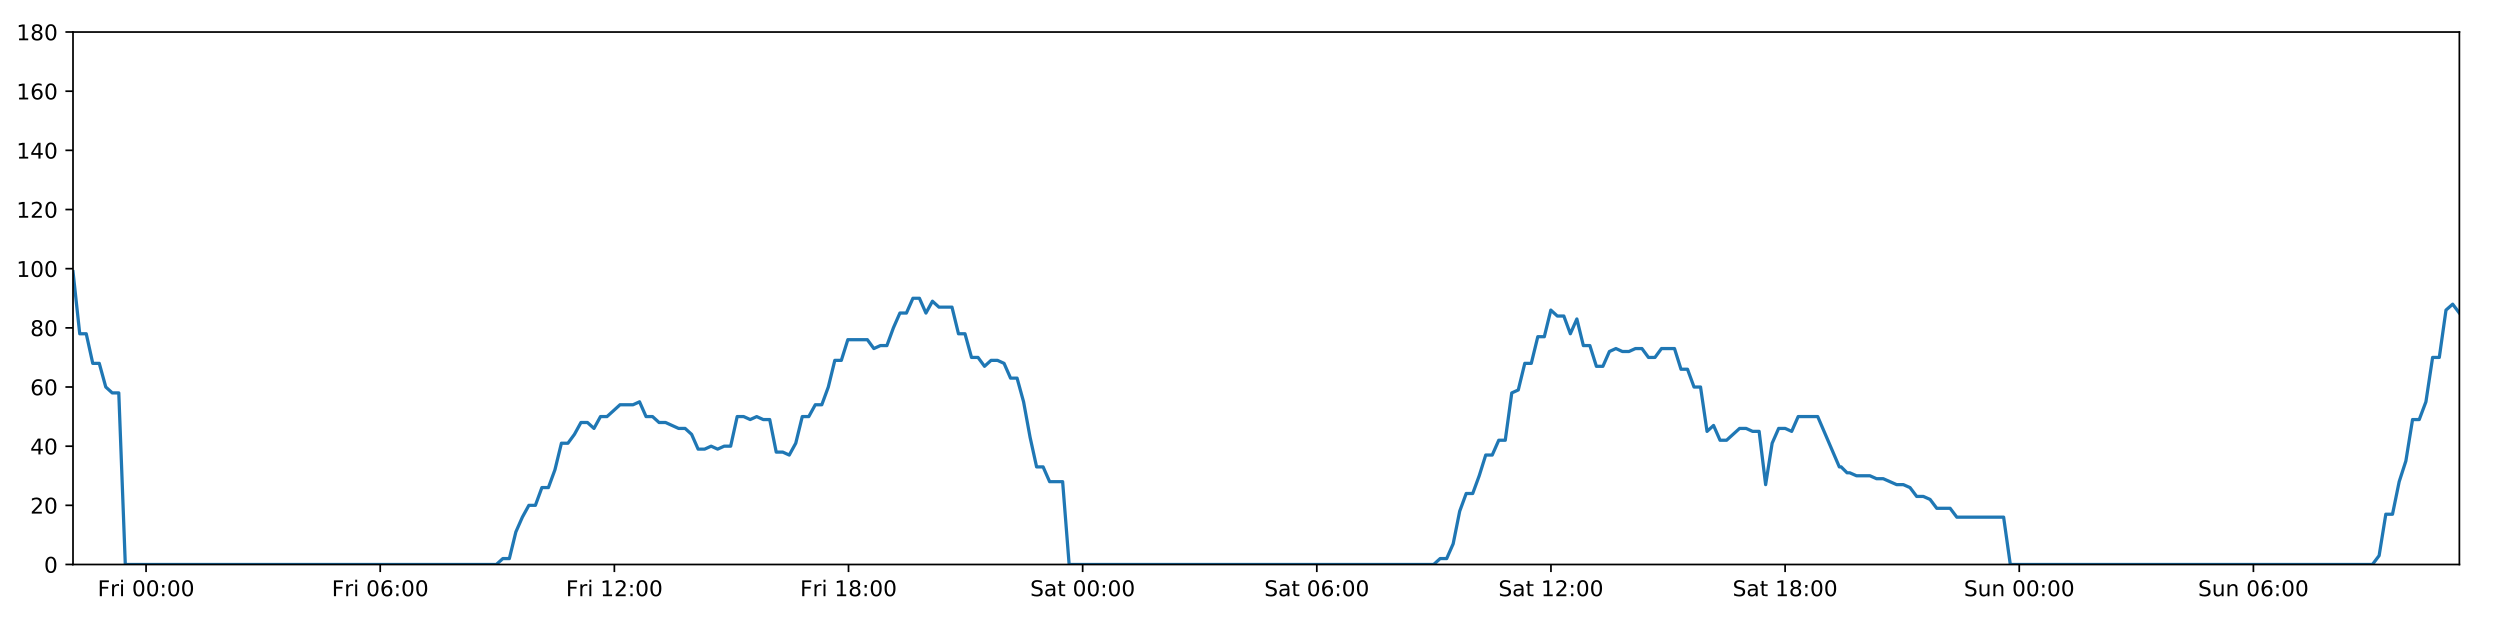
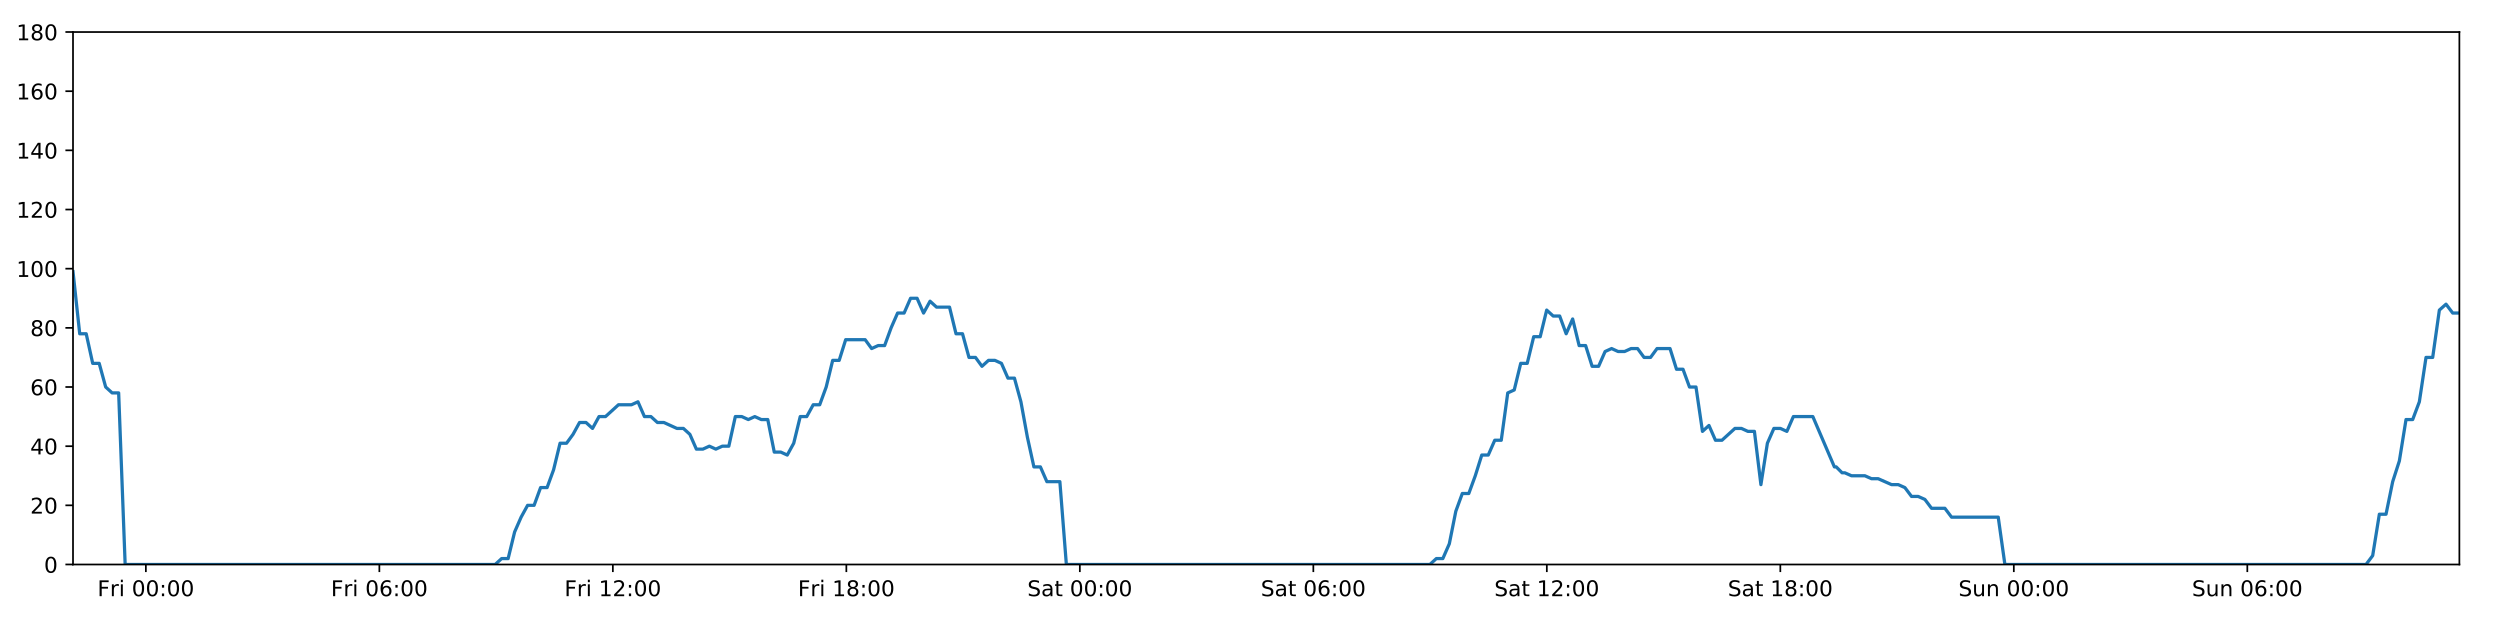
<svg xmlns="http://www.w3.org/2000/svg" xmlns:xlink="http://www.w3.org/1999/xlink" height="288pt" version="1.1" viewBox="0 0 1152 288" width="1152pt">
  <defs>
    <style type="text/css">
*{stroke-linecap:butt;stroke-linejoin:round;}
  </style>
  </defs>
  <g id="figure_1">
    <g id="patch_1">
      <path d="M 0 288  L 1152 288  L 1152 0  L 0 0  z " style="fill:#ffffff;" />
    </g>
    <g id="axes_1">
      <g id="patch_2">
        <path d="M 33.64 260.12  L 1133.28 260.12  L 1133.28 14.76  L 33.64 14.76  z " style="fill:#ffffff;" />
      </g>
      <g id="matplotlib.axis_1">
        <g id="xtick_1">
          <g id="line2d_1">
            <defs>
-               <path d="M 0 0  L 0 3.5  " id="m88e57754c5" style="stroke:#000000;stroke-width:0.8;" />
-             </defs>
-             <g>
-               <use style="stroke:#000000;stroke-width:0.8;" x="67.309" xlink:href="#m88e57754c5" y="260.12" />
+               <path d="M 0 0  L 0 3.5  " id="m615f18eebd" style="stroke:#000000;stroke-width:0.8;" />
+             </defs>
+             <g>
+               <use style="stroke:#000000;stroke-width:0.8;" x="67.214" xlink:href="#m615f18eebd" y="260.12" />
            </g>
          </g>
          <g id="text_1">
            <defs>
              <path d="M 9.812 72.906  L 51.703 72.906  L 51.703 64.594  L 19.672 64.594  L 19.672 43.109  L 48.578 43.109  L 48.578 34.812  L 19.672 34.812  L 19.672 0  L 9.812 0  z " id="DejaVuSans-70" />
              <path d="M 41.109 46.297  Q 39.594 47.172 37.812 47.578  Q 36.031 48 33.891 48  Q 26.266 48 22.188 43.047  Q 18.109 38.094 18.109 28.812  L 18.109 0  L 9.078 0  L 9.078 54.688  L 18.109 54.688  L 18.109 46.188  Q 20.953 51.172 25.484 53.578  Q 30.031 56 36.531 56  Q 37.453 56 38.578 55.875  Q 39.703 55.766 41.062 55.516  z " id="DejaVuSans-114" />
              <path d="M 9.422 54.688  L 18.406 54.688  L 18.406 0  L 9.422 0  z M 9.422 75.984  L 18.406 75.984  L 18.406 64.594  L 9.422 64.594  z " id="DejaVuSans-105" />
              <path id="DejaVuSans-32" />
              <path d="M 31.781 66.406  Q 24.172 66.406 20.328 58.906  Q 16.5 51.422 16.5 36.375  Q 16.5 21.391 20.328 13.891  Q 24.172 6.391 31.781 6.391  Q 39.453 6.391 43.281 13.891  Q 47.125 21.391 47.125 36.375  Q 47.125 51.422 43.281 58.906  Q 39.453 66.406 31.781 66.406  z M 31.781 74.219  Q 44.047 74.219 50.516 64.516  Q 56.984 54.828 56.984 36.375  Q 56.984 17.969 50.516 8.266  Q 44.047 -1.422 31.781 -1.422  Q 19.531 -1.422 13.062 8.266  Q 6.594 17.969 6.594 36.375  Q 6.594 54.828 13.062 64.516  Q 19.531 74.219 31.781 74.219  z " id="DejaVuSans-48" />
              <path d="M 11.719 12.406  L 22.016 12.406  L 22.016 0  L 11.719 0  z M 11.719 51.703  L 22.016 51.703  L 22.016 39.312  L 11.719 39.312  z " id="DejaVuSans-58" />
            </defs>
-             <g transform="translate(44.99525 274.7184)scale(0.1 -0.1)">
+             <g transform="translate(44.90119 274.7184)scale(0.1 -0.1)">
              <use xlink:href="#DejaVuSans-70" />
              <use x="57.41" xlink:href="#DejaVuSans-114" />
              <use x="98.523" xlink:href="#DejaVuSans-105" />
              <use x="126.307" xlink:href="#DejaVuSans-32" />
              <use x="158.094" xlink:href="#DejaVuSans-48" />
              <use x="221.717" xlink:href="#DejaVuSans-48" />
              <use x="285.34" xlink:href="#DejaVuSans-58" />
              <use x="319.031" xlink:href="#DejaVuSans-48" />
              <use x="382.654" xlink:href="#DejaVuSans-48" />
            </g>
          </g>
        </g>
        <g id="xtick_2">
          <g id="line2d_2">
            <g>
-               <use style="stroke:#000000;stroke-width:0.8;" x="175.204" xlink:href="#m88e57754c5" y="260.12" />
+               <use style="stroke:#000000;stroke-width:0.8;" x="174.809" xlink:href="#m615f18eebd" y="260.12" />
            </g>
          </g>
          <g id="text_2">
            <defs>
              <path d="M 33.016 40.375  Q 26.375 40.375 22.484 35.828  Q 18.609 31.297 18.609 23.391  Q 18.609 15.531 22.484 10.953  Q 26.375 6.391 33.016 6.391  Q 39.656 6.391 43.531 10.953  Q 47.406 15.531 47.406 23.391  Q 47.406 31.297 43.531 35.828  Q 39.656 40.375 33.016 40.375  z M 52.594 71.297  L 52.594 62.312  Q 48.875 64.062 45.094 64.984  Q 41.312 65.922 37.594 65.922  Q 27.828 65.922 22.672 59.328  Q 17.531 52.734 16.797 39.406  Q 19.672 43.656 24.016 45.922  Q 28.375 48.188 33.594 48.188  Q 44.578 48.188 50.953 41.516  Q 57.328 34.859 57.328 23.391  Q 57.328 12.156 50.688 5.359  Q 44.047 -1.422 33.016 -1.422  Q 20.359 -1.422 13.672 8.266  Q 6.984 17.969 6.984 36.375  Q 6.984 53.656 15.188 63.938  Q 23.391 74.219 37.203 74.219  Q 40.922 74.219 44.703 73.484  Q 48.484 72.75 52.594 71.297  z " id="DejaVuSans-54" />
            </defs>
-             <g transform="translate(152.8907 274.7184)scale(0.1 -0.1)">
+             <g transform="translate(152.4952 274.7184)scale(0.1 -0.1)">
              <use xlink:href="#DejaVuSans-70" />
              <use x="57.41" xlink:href="#DejaVuSans-114" />
              <use x="98.523" xlink:href="#DejaVuSans-105" />
              <use x="126.307" xlink:href="#DejaVuSans-32" />
              <use x="158.094" xlink:href="#DejaVuSans-48" />
              <use x="221.717" xlink:href="#DejaVuSans-54" />
              <use x="285.34" xlink:href="#DejaVuSans-58" />
              <use x="319.031" xlink:href="#DejaVuSans-48" />
              <use x="382.654" xlink:href="#DejaVuSans-48" />
            </g>
          </g>
        </g>
        <g id="xtick_3">
          <g id="line2d_3">
            <g>
-               <use style="stroke:#000000;stroke-width:0.8;" x="283.099" xlink:href="#m88e57754c5" y="260.12" />
+               <use style="stroke:#000000;stroke-width:0.8;" x="282.403" xlink:href="#m615f18eebd" y="260.12" />
            </g>
          </g>
          <g id="text_3">
            <defs>
              <path d="M 12.406 8.297  L 28.516 8.297  L 28.516 63.922  L 10.984 60.406  L 10.984 69.391  L 28.422 72.906  L 38.281 72.906  L 38.281 8.297  L 54.391 8.297  L 54.391 0  L 12.406 0  z " id="DejaVuSans-49" />
              <path d="M 19.188 8.297  L 53.609 8.297  L 53.609 0  L 7.328 0  L 7.328 8.297  Q 12.938 14.109 22.625 23.891  Q 32.328 33.688 34.812 36.531  Q 39.547 41.844 41.422 45.531  Q 43.312 49.219 43.312 52.781  Q 43.312 58.594 39.234 62.25  Q 35.156 65.922 28.609 65.922  Q 23.969 65.922 18.812 64.312  Q 13.672 62.703 7.812 59.422  L 7.812 69.391  Q 13.766 71.781 18.938 73  Q 24.125 74.219 28.422 74.219  Q 39.75 74.219 46.484 68.547  Q 53.219 62.891 53.219 53.422  Q 53.219 48.922 51.531 44.891  Q 49.859 40.875 45.406 35.406  Q 44.188 33.984 37.641 27.219  Q 31.109 20.453 19.188 8.297  z " id="DejaVuSans-50" />
            </defs>
-             <g transform="translate(260.7862 274.7184)scale(0.1 -0.1)">
+             <g transform="translate(260.0893 274.7184)scale(0.1 -0.1)">
              <use xlink:href="#DejaVuSans-70" />
              <use x="57.41" xlink:href="#DejaVuSans-114" />
              <use x="98.523" xlink:href="#DejaVuSans-105" />
              <use x="126.307" xlink:href="#DejaVuSans-32" />
              <use x="158.094" xlink:href="#DejaVuSans-49" />
              <use x="221.717" xlink:href="#DejaVuSans-50" />
              <use x="285.34" xlink:href="#DejaVuSans-58" />
              <use x="319.031" xlink:href="#DejaVuSans-48" />
              <use x="382.654" xlink:href="#DejaVuSans-48" />
            </g>
          </g>
        </g>
        <g id="xtick_4">
          <g id="line2d_4">
            <g>
-               <use style="stroke:#000000;stroke-width:0.8;" x="390.995" xlink:href="#m88e57754c5" y="260.12" />
+               <use style="stroke:#000000;stroke-width:0.8;" x="389.997" xlink:href="#m615f18eebd" y="260.12" />
            </g>
          </g>
          <g id="text_4">
            <defs>
              <path d="M 31.781 34.625  Q 24.75 34.625 20.719 30.859  Q 16.703 27.094 16.703 20.516  Q 16.703 13.922 20.719 10.156  Q 24.75 6.391 31.781 6.391  Q 38.812 6.391 42.859 10.172  Q 46.922 13.969 46.922 20.516  Q 46.922 27.094 42.891 30.859  Q 38.875 34.625 31.781 34.625  z M 21.922 38.812  Q 15.578 40.375 12.031 44.719  Q 8.5 49.078 8.5 55.328  Q 8.5 64.062 14.719 69.141  Q 20.953 74.219 31.781 74.219  Q 42.672 74.219 48.875 69.141  Q 55.078 64.062 55.078 55.328  Q 55.078 49.078 51.531 44.719  Q 48 40.375 41.703 38.812  Q 48.828 37.156 52.797 32.312  Q 56.781 27.484 56.781 20.516  Q 56.781 9.906 50.312 4.234  Q 43.844 -1.422 31.781 -1.422  Q 19.734 -1.422 13.25 4.234  Q 6.781 9.906 6.781 20.516  Q 6.781 27.484 10.781 32.312  Q 14.797 37.156 21.922 38.812  z M 18.312 54.391  Q 18.312 48.734 21.844 45.562  Q 25.391 42.391 31.781 42.391  Q 38.141 42.391 41.719 45.562  Q 45.312 48.734 45.312 54.391  Q 45.312 60.062 41.719 63.234  Q 38.141 66.406 31.781 66.406  Q 25.391 66.406 21.844 63.234  Q 18.312 60.062 18.312 54.391  z " id="DejaVuSans-56" />
            </defs>
-             <g transform="translate(368.6816 274.7184)scale(0.1 -0.1)">
+             <g transform="translate(367.6833 274.7184)scale(0.1 -0.1)">
              <use xlink:href="#DejaVuSans-70" />
              <use x="57.41" xlink:href="#DejaVuSans-114" />
              <use x="98.523" xlink:href="#DejaVuSans-105" />
              <use x="126.307" xlink:href="#DejaVuSans-32" />
              <use x="158.094" xlink:href="#DejaVuSans-49" />
              <use x="221.717" xlink:href="#DejaVuSans-56" />
              <use x="285.34" xlink:href="#DejaVuSans-58" />
              <use x="319.031" xlink:href="#DejaVuSans-48" />
              <use x="382.654" xlink:href="#DejaVuSans-48" />
            </g>
          </g>
        </g>
        <g id="xtick_5">
          <g id="line2d_5">
            <g>
-               <use style="stroke:#000000;stroke-width:0.8;" x="498.89" xlink:href="#m88e57754c5" y="260.12" />
+               <use style="stroke:#000000;stroke-width:0.8;" x="497.591" xlink:href="#m615f18eebd" y="260.12" />
            </g>
          </g>
          <g id="text_5">
            <defs>
              <path d="M 53.516 70.516  L 53.516 60.891  Q 47.906 63.578 42.922 64.891  Q 37.938 66.219 33.297 66.219  Q 25.25 66.219 20.875 63.094  Q 16.5 59.969 16.5 54.203  Q 16.5 49.359 19.406 46.891  Q 22.312 44.438 30.422 42.922  L 36.375 41.703  Q 47.406 39.594 52.656 34.297  Q 57.906 29 57.906 20.125  Q 57.906 9.516 50.797 4.047  Q 43.703 -1.422 29.984 -1.422  Q 24.812 -1.422 18.969 -0.25  Q 13.141 0.922 6.891 3.219  L 6.891 13.375  Q 12.891 10.016 18.656 8.297  Q 24.422 6.594 29.984 6.594  Q 38.422 6.594 43.016 9.906  Q 47.609 13.234 47.609 19.391  Q 47.609 24.75 44.312 27.781  Q 41.016 30.812 33.5 32.328  L 27.484 33.5  Q 16.453 35.688 11.516 40.375  Q 6.594 45.062 6.594 53.422  Q 6.594 63.094 13.406 68.656  Q 20.219 74.219 32.172 74.219  Q 37.312 74.219 42.625 73.281  Q 47.953 72.359 53.516 70.516  z " id="DejaVuSans-83" />
              <path d="M 34.281 27.484  Q 23.391 27.484 19.188 25  Q 14.984 22.516 14.984 16.5  Q 14.984 11.719 18.141 8.906  Q 21.297 6.109 26.703 6.109  Q 34.188 6.109 38.703 11.406  Q 43.219 16.703 43.219 25.484  L 43.219 27.484  z M 52.203 31.203  L 52.203 0  L 43.219 0  L 43.219 8.297  Q 40.141 3.328 35.547 0.953  Q 30.953 -1.422 24.312 -1.422  Q 15.922 -1.422 10.953 3.297  Q 6 8.016 6 15.922  Q 6 25.141 12.172 29.828  Q 18.359 34.516 30.609 34.516  L 43.219 34.516  L 43.219 35.406  Q 43.219 41.609 39.141 45  Q 35.062 48.391 27.688 48.391  Q 23 48.391 18.547 47.266  Q 14.109 46.141 10.016 43.891  L 10.016 52.203  Q 14.938 54.109 19.578 55.047  Q 24.219 56 28.609 56  Q 40.484 56 46.344 49.844  Q 52.203 43.703 52.203 31.203  z " id="DejaVuSans-97" />
              <path d="M 18.312 70.219  L 18.312 54.688  L 36.812 54.688  L 36.812 47.703  L 18.312 47.703  L 18.312 18.016  Q 18.312 11.328 20.141 9.422  Q 21.969 7.516 27.594 7.516  L 36.812 7.516  L 36.812 0  L 27.594 0  Q 17.188 0 13.234 3.875  Q 9.281 7.766 9.281 18.016  L 9.281 47.703  L 2.688 47.703  L 2.688 54.688  L 9.281 54.688  L 9.281 70.219  z " id="DejaVuSans-116" />
            </defs>
-             <g transform="translate(474.6935 274.7184)scale(0.1 -0.1)">
+             <g transform="translate(473.3937 274.7184)scale(0.1 -0.1)">
              <use xlink:href="#DejaVuSans-83" />
              <use x="63.477" xlink:href="#DejaVuSans-97" />
              <use x="124.756" xlink:href="#DejaVuSans-116" />
              <use x="163.965" xlink:href="#DejaVuSans-32" />
              <use x="195.752" xlink:href="#DejaVuSans-48" />
              <use x="259.375" xlink:href="#DejaVuSans-48" />
              <use x="322.998" xlink:href="#DejaVuSans-58" />
              <use x="356.689" xlink:href="#DejaVuSans-48" />
              <use x="420.312" xlink:href="#DejaVuSans-48" />
            </g>
          </g>
        </g>
        <g id="xtick_6">
          <g id="line2d_6">
            <g>
-               <use style="stroke:#000000;stroke-width:0.8;" x="606.786" xlink:href="#m88e57754c5" y="260.12" />
+               <use style="stroke:#000000;stroke-width:0.8;" x="605.185" xlink:href="#m615f18eebd" y="260.12" />
            </g>
          </g>
          <g id="text_6">
-             <g transform="translate(582.589 274.7184)scale(0.1 -0.1)">
+             <g transform="translate(580.9878 274.7184)scale(0.1 -0.1)">
              <use xlink:href="#DejaVuSans-83" />
              <use x="63.477" xlink:href="#DejaVuSans-97" />
              <use x="124.756" xlink:href="#DejaVuSans-116" />
              <use x="163.965" xlink:href="#DejaVuSans-32" />
              <use x="195.752" xlink:href="#DejaVuSans-48" />
              <use x="259.375" xlink:href="#DejaVuSans-54" />
              <use x="322.998" xlink:href="#DejaVuSans-58" />
              <use x="356.689" xlink:href="#DejaVuSans-48" />
              <use x="420.312" xlink:href="#DejaVuSans-48" />
            </g>
          </g>
        </g>
        <g id="xtick_7">
          <g id="line2d_7">
            <g>
-               <use style="stroke:#000000;stroke-width:0.8;" x="714.681" xlink:href="#m88e57754c5" y="260.12" />
+               <use style="stroke:#000000;stroke-width:0.8;" x="712.779" xlink:href="#m615f18eebd" y="260.12" />
            </g>
          </g>
          <g id="text_7">
-             <g transform="translate(690.4844 274.7184)scale(0.1 -0.1)">
+             <g transform="translate(688.5818 274.7184)scale(0.1 -0.1)">
              <use xlink:href="#DejaVuSans-83" />
              <use x="63.477" xlink:href="#DejaVuSans-97" />
              <use x="124.756" xlink:href="#DejaVuSans-116" />
              <use x="163.965" xlink:href="#DejaVuSans-32" />
              <use x="195.752" xlink:href="#DejaVuSans-49" />
              <use x="259.375" xlink:href="#DejaVuSans-50" />
              <use x="322.998" xlink:href="#DejaVuSans-58" />
              <use x="356.689" xlink:href="#DejaVuSans-48" />
              <use x="420.312" xlink:href="#DejaVuSans-48" />
            </g>
          </g>
        </g>
        <g id="xtick_8">
          <g id="line2d_8">
            <g>
-               <use style="stroke:#000000;stroke-width:0.8;" x="822.577" xlink:href="#m88e57754c5" y="260.12" />
+               <use style="stroke:#000000;stroke-width:0.8;" x="820.373" xlink:href="#m615f18eebd" y="260.12" />
            </g>
          </g>
          <g id="text_8">
-             <g transform="translate(798.3799 274.7184)scale(0.1 -0.1)">
+             <g transform="translate(796.1759 274.7184)scale(0.1 -0.1)">
              <use xlink:href="#DejaVuSans-83" />
              <use x="63.477" xlink:href="#DejaVuSans-97" />
              <use x="124.756" xlink:href="#DejaVuSans-116" />
              <use x="163.965" xlink:href="#DejaVuSans-32" />
              <use x="195.752" xlink:href="#DejaVuSans-49" />
              <use x="259.375" xlink:href="#DejaVuSans-56" />
              <use x="322.998" xlink:href="#DejaVuSans-58" />
              <use x="356.689" xlink:href="#DejaVuSans-48" />
              <use x="420.312" xlink:href="#DejaVuSans-48" />
            </g>
          </g>
        </g>
        <g id="xtick_9">
          <g id="line2d_9">
            <g>
-               <use style="stroke:#000000;stroke-width:0.8;" x="930.472" xlink:href="#m88e57754c5" y="260.12" />
+               <use style="stroke:#000000;stroke-width:0.8;" x="927.967" xlink:href="#m615f18eebd" y="260.12" />
            </g>
          </g>
          <g id="text_9">
            <defs>
              <path d="M 8.5 21.578  L 8.5 54.688  L 17.484 54.688  L 17.484 21.922  Q 17.484 14.156 20.5 10.266  Q 23.531 6.391 29.594 6.391  Q 36.859 6.391 41.078 11.031  Q 45.312 15.672 45.312 23.688  L 45.312 54.688  L 54.297 54.688  L 54.297 0  L 45.312 0  L 45.312 8.406  Q 42.047 3.422 37.719 1  Q 33.406 -1.422 27.688 -1.422  Q 18.266 -1.422 13.375 4.438  Q 8.5 10.297 8.5 21.578  z M 31.109 56  z " id="DejaVuSans-117" />
              <path d="M 54.891 33.016  L 54.891 0  L 45.906 0  L 45.906 32.719  Q 45.906 40.484 42.875 44.328  Q 39.844 48.188 33.797 48.188  Q 26.516 48.188 22.312 43.547  Q 18.109 38.922 18.109 30.906  L 18.109 0  L 9.078 0  L 9.078 54.688  L 18.109 54.688  L 18.109 46.188  Q 21.344 51.125 25.703 53.562  Q 30.078 56 35.797 56  Q 45.219 56 50.047 50.172  Q 54.891 44.344 54.891 33.016  z " id="DejaVuSans-110" />
            </defs>
-             <g transform="translate(904.9621 274.7184)scale(0.1 -0.1)">
+             <g transform="translate(902.4566 274.7184)scale(0.1 -0.1)">
              <use xlink:href="#DejaVuSans-83" />
              <use x="63.477" xlink:href="#DejaVuSans-117" />
              <use x="126.855" xlink:href="#DejaVuSans-110" />
              <use x="190.234" xlink:href="#DejaVuSans-32" />
              <use x="222.021" xlink:href="#DejaVuSans-48" />
              <use x="285.645" xlink:href="#DejaVuSans-48" />
              <use x="349.268" xlink:href="#DejaVuSans-58" />
              <use x="382.959" xlink:href="#DejaVuSans-48" />
              <use x="446.582" xlink:href="#DejaVuSans-48" />
            </g>
          </g>
        </g>
        <g id="xtick_10">
          <g id="line2d_10">
            <g>
-               <use style="stroke:#000000;stroke-width:0.8;" x="1038.368" xlink:href="#m88e57754c5" y="260.12" />
+               <use style="stroke:#000000;stroke-width:0.8;" x="1035.561" xlink:href="#m615f18eebd" y="260.12" />
            </g>
          </g>
          <g id="text_10">
-             <g transform="translate(1012.858 274.7184)scale(0.1 -0.1)">
+             <g transform="translate(1010.051 274.7184)scale(0.1 -0.1)">
              <use xlink:href="#DejaVuSans-83" />
              <use x="63.477" xlink:href="#DejaVuSans-117" />
              <use x="126.855" xlink:href="#DejaVuSans-110" />
              <use x="190.234" xlink:href="#DejaVuSans-32" />
              <use x="222.021" xlink:href="#DejaVuSans-48" />
              <use x="285.645" xlink:href="#DejaVuSans-54" />
              <use x="349.268" xlink:href="#DejaVuSans-58" />
              <use x="382.959" xlink:href="#DejaVuSans-48" />
              <use x="446.582" xlink:href="#DejaVuSans-48" />
            </g>
          </g>
        </g>
      </g>
      <g id="matplotlib.axis_2">
        <g id="ytick_1">
          <g id="line2d_11">
            <defs>
-               <path d="M 0 0  L -3.5 0  " id="mc6a4618eff" style="stroke:#000000;stroke-width:0.8;" />
-             </defs>
-             <g>
-               <use style="stroke:#000000;stroke-width:0.8;" x="33.64" xlink:href="#mc6a4618eff" y="260.12" />
+               <path d="M 0 0  L -3.5 0  " id="m251c679b65" style="stroke:#000000;stroke-width:0.8;" />
+             </defs>
+             <g>
+               <use style="stroke:#000000;stroke-width:0.8;" x="33.64" xlink:href="#m251c679b65" y="260.12" />
            </g>
          </g>
          <g id="text_11">
            <g transform="translate(20.2775 263.9192)scale(0.1 -0.1)">
              <use xlink:href="#DejaVuSans-48" />
            </g>
          </g>
        </g>
        <g id="ytick_2">
          <g id="line2d_12">
            <g>
-               <use style="stroke:#000000;stroke-width:0.8;" x="33.64" xlink:href="#mc6a4618eff" y="232.858" />
+               <use style="stroke:#000000;stroke-width:0.8;" x="33.64" xlink:href="#m251c679b65" y="232.858" />
            </g>
          </g>
          <g id="text_12">
            <g transform="translate(13.915 236.657)scale(0.1 -0.1)">
              <use xlink:href="#DejaVuSans-50" />
              <use x="63.623" xlink:href="#DejaVuSans-48" />
            </g>
          </g>
        </g>
        <g id="ytick_3">
          <g id="line2d_13">
            <g>
-               <use style="stroke:#000000;stroke-width:0.8;" x="33.64" xlink:href="#mc6a4618eff" y="205.596" />
+               <use style="stroke:#000000;stroke-width:0.8;" x="33.64" xlink:href="#m251c679b65" y="205.596" />
            </g>
          </g>
          <g id="text_13">
            <defs>
              <path d="M 37.797 64.312  L 12.891 25.391  L 37.797 25.391  z M 35.203 72.906  L 47.609 72.906  L 47.609 25.391  L 58.016 25.391  L 58.016 17.188  L 47.609 17.188  L 47.609 0  L 37.797 0  L 37.797 17.188  L 4.891 17.188  L 4.891 26.703  z " id="DejaVuSans-52" />
            </defs>
            <g transform="translate(13.915 209.3948)scale(0.1 -0.1)">
              <use xlink:href="#DejaVuSans-52" />
              <use x="63.623" xlink:href="#DejaVuSans-48" />
            </g>
          </g>
        </g>
        <g id="ytick_4">
          <g id="line2d_14">
            <g>
-               <use style="stroke:#000000;stroke-width:0.8;" x="33.64" xlink:href="#mc6a4618eff" y="178.333" />
+               <use style="stroke:#000000;stroke-width:0.8;" x="33.64" xlink:href="#m251c679b65" y="178.333" />
            </g>
          </g>
          <g id="text_14">
            <g transform="translate(13.915 182.1326)scale(0.1 -0.1)">
              <use xlink:href="#DejaVuSans-54" />
              <use x="63.623" xlink:href="#DejaVuSans-48" />
            </g>
          </g>
        </g>
        <g id="ytick_5">
          <g id="line2d_15">
            <g>
-               <use style="stroke:#000000;stroke-width:0.8;" x="33.64" xlink:href="#mc6a4618eff" y="151.071" />
+               <use style="stroke:#000000;stroke-width:0.8;" x="33.64" xlink:href="#m251c679b65" y="151.071" />
            </g>
          </g>
          <g id="text_15">
            <g transform="translate(13.915 154.8703)scale(0.1 -0.1)">
              <use xlink:href="#DejaVuSans-56" />
              <use x="63.623" xlink:href="#DejaVuSans-48" />
            </g>
          </g>
        </g>
        <g id="ytick_6">
          <g id="line2d_16">
            <g>
-               <use style="stroke:#000000;stroke-width:0.8;" x="33.64" xlink:href="#mc6a4618eff" y="123.809" />
+               <use style="stroke:#000000;stroke-width:0.8;" x="33.64" xlink:href="#m251c679b65" y="123.809" />
            </g>
          </g>
          <g id="text_16">
            <g transform="translate(7.5525 127.6081)scale(0.1 -0.1)">
              <use xlink:href="#DejaVuSans-49" />
              <use x="63.623" xlink:href="#DejaVuSans-48" />
              <use x="127.246" xlink:href="#DejaVuSans-48" />
            </g>
          </g>
        </g>
        <g id="ytick_7">
          <g id="line2d_17">
            <g>
-               <use style="stroke:#000000;stroke-width:0.8;" x="33.64" xlink:href="#mc6a4618eff" y="96.547" />
+               <use style="stroke:#000000;stroke-width:0.8;" x="33.64" xlink:href="#m251c679b65" y="96.547" />
            </g>
          </g>
          <g id="text_17">
            <g transform="translate(7.5525 100.3459)scale(0.1 -0.1)">
              <use xlink:href="#DejaVuSans-49" />
              <use x="63.623" xlink:href="#DejaVuSans-50" />
              <use x="127.246" xlink:href="#DejaVuSans-48" />
            </g>
          </g>
        </g>
        <g id="ytick_8">
          <g id="line2d_18">
            <g>
-               <use style="stroke:#000000;stroke-width:0.8;" x="33.64" xlink:href="#mc6a4618eff" y="69.284" />
+               <use style="stroke:#000000;stroke-width:0.8;" x="33.64" xlink:href="#m251c679b65" y="69.284" />
            </g>
          </g>
          <g id="text_18">
            <g transform="translate(7.5525 73.08366)scale(0.1 -0.1)">
              <use xlink:href="#DejaVuSans-49" />
              <use x="63.623" xlink:href="#DejaVuSans-52" />
              <use x="127.246" xlink:href="#DejaVuSans-48" />
            </g>
          </g>
        </g>
        <g id="ytick_9">
          <g id="line2d_19">
            <g>
-               <use style="stroke:#000000;stroke-width:0.8;" x="33.64" xlink:href="#mc6a4618eff" y="42.022" />
+               <use style="stroke:#000000;stroke-width:0.8;" x="33.64" xlink:href="#m251c679b65" y="42.022" />
            </g>
          </g>
          <g id="text_19">
            <g transform="translate(7.5525 45.82144)scale(0.1 -0.1)">
              <use xlink:href="#DejaVuSans-49" />
              <use x="63.623" xlink:href="#DejaVuSans-54" />
              <use x="127.246" xlink:href="#DejaVuSans-48" />
            </g>
          </g>
        </g>
        <g id="ytick_10">
          <g id="line2d_20">
            <g>
-               <use style="stroke:#000000;stroke-width:0.8;" x="33.64" xlink:href="#mc6a4618eff" y="14.76" />
+               <use style="stroke:#000000;stroke-width:0.8;" x="33.64" xlink:href="#m251c679b65" y="14.76" />
            </g>
          </g>
          <g id="text_20">
            <g transform="translate(7.5525 18.55922)scale(0.1 -0.1)">
              <use xlink:href="#DejaVuSans-49" />
              <use x="63.623" xlink:href="#DejaVuSans-56" />
              <use x="127.246" xlink:href="#DejaVuSans-48" />
            </g>
          </g>
        </g>
      </g>
      <g id="line2d_21">
-         <path clip-path="url(#p084ead5bf0)" d="M 33.64 125.172  L 36.74 153.797  L 39.74 153.797  L 42.739 167.428  L 45.739 167.428  L 48.738 178.333  L 51.738 181.06  L 54.737 181.06  L 57.737 260.12  L 228.71 260.12  L 231.709 257.394  L 234.708 257.394  L 237.707 245.126  L 240.707 238.31  L 243.706 232.858  L 246.706 232.858  L 249.705 224.679  L 252.705 224.679  L 255.704 216.5  L 258.704 204.232  L 261.704 204.232  L 264.703 200.143  L 267.702 194.691  L 270.702 194.691  L 273.701 197.417  L 276.701 191.964  L 279.7 191.964  L 285.7 186.512  L 291.699 186.512  L 294.698 185.149  L 297.698 191.964  L 300.697 191.964  L 303.695 194.691  L 306.695 194.691  L 312.693 197.417  L 315.693 197.417  L 318.692 200.143  L 321.692 206.959  L 324.691 206.959  L 327.691 205.596  L 330.691 206.959  L 333.691 205.596  L 336.69 205.596  L 339.69 191.964  L 342.688 191.964  L 345.688 193.328  L 348.687 191.964  L 351.687 193.328  L 354.687 193.328  L 357.686 208.322  L 360.686 208.322  L 363.685 209.685  L 366.685 204.232  L 369.685 191.964  L 372.685 191.964  L 375.684 186.512  L 378.683 186.512  L 381.683 178.333  L 384.682 166.065  L 387.681 166.065  L 390.68 156.524  L 399.678 156.524  L 402.678 160.613  L 405.678 159.25  L 408.677 159.25  L 411.677 151.071  L 414.677 144.256  L 417.676 144.256  L 420.675 137.44  L 423.675 137.44  L 426.674 144.256  L 429.673 138.803  L 432.672 141.529  L 438.671 141.529  L 441.67 153.797  L 444.669 153.797  L 447.669 164.702  L 450.668 164.702  L 453.667 168.792  L 456.666 166.065  L 459.665 166.065  L 462.665 167.428  L 465.664 174.244  L 468.663 174.244  L 471.663 185.149  L 474.662 201.506  L 477.662 215.137  L 480.661 215.137  L 483.661 221.953  L 489.659 221.953  L 492.658 260.12  L 660.625 260.12  L 663.624 257.394  L 666.624 257.394  L 669.623 250.578  L 672.623 235.584  L 675.623 227.405  L 678.623 227.405  L 681.622 219.227  L 684.621 209.685  L 687.62 209.685  L 690.62 202.869  L 693.62 202.869  L 696.619 181.06  L 699.618 179.696  L 702.618 167.428  L 705.618 167.428  L 708.617 155.16  L 711.616 155.16  L 714.615 142.892  L 717.614 145.619  L 720.614 145.619  L 723.614 153.797  L 726.614 146.982  L 729.613 159.25  L 732.613 159.25  L 735.612 168.792  L 738.612 168.792  L 741.611 161.976  L 744.61 160.613  L 747.61 161.976  L 750.61 161.976  L 753.609 160.613  L 756.609 160.613  L 759.608 164.702  L 762.608 164.702  L 765.607 160.613  L 771.606 160.613  L 774.605 170.155  L 777.604 170.155  L 780.604 178.333  L 783.604 178.333  L 786.603 198.78  L 789.603 196.054  L 792.602 202.869  L 795.602 202.869  L 801.601 197.417  L 804.6 197.417  L 807.6 198.78  L 810.604 198.78  L 813.604 223.316  L 816.604 204.232  L 819.603 197.417  L 822.603 197.417  L 825.602 198.78  L 828.602 191.964  L 837.6 191.964  L 847.556 215.137  L 848.395 215.137  L 851.121 217.864  L 852.371 217.864  L 855.458 219.227  L 861.636 219.227  L 864.717 220.59  L 867.803 220.59  L 873.971 223.316  L 877.053 223.316  L 880.135 224.679  L 883.214 228.768  L 886.295 228.768  L 889.376 230.132  L 892.456 234.221  L 898.619 234.221  L 901.701 238.31  L 923.268 238.31  L 926.348 260.12  L 1093.216 260.12  L 1096.3 256.031  L 1099.382 236.947  L 1102.464 236.947  L 1105.544 221.953  L 1108.624 212.411  L 1111.704 193.328  L 1114.784 193.328  L 1117.864 185.149  L 1120.945 164.702  L 1124.028 164.702  L 1127.112 142.892  L 1130.193 140.166  L 1133.28 144.256  L 1133.28 144.256  " style="fill:none;stroke:#1f77b4;stroke-linecap:square;stroke-width:1.5;" />
+         <path clip-path="url(#pbfdc4a44aa)" d="M 33.64 125.172  L 36.731 153.797  L 39.723 153.797  L 42.714 167.428  L 45.705 167.428  L 48.696 178.333  L 51.687 181.06  L 54.678 181.06  L 57.67 260.12  L 228.165 260.12  L 231.155 257.394  L 234.146 257.394  L 237.137 245.126  L 240.128 238.31  L 243.12 232.858  L 246.111 232.858  L 249.102 224.679  L 252.093 224.679  L 255.084 216.5  L 258.075 204.232  L 261.066 204.232  L 264.057 200.143  L 267.048 194.691  L 270.039 194.691  L 273.03 197.417  L 276.022 191.964  L 279.012 191.964  L 284.995 186.512  L 290.978 186.512  L 293.969 185.149  L 296.96 191.964  L 299.951 191.964  L 302.941 194.691  L 305.932 194.691  L 311.914 197.417  L 314.905 197.417  L 317.896 200.143  L 320.887 206.959  L 323.878 206.959  L 326.869 205.596  L 329.861 206.959  L 332.852 205.596  L 335.843 205.596  L 338.834 191.964  L 341.825 191.964  L 344.816 193.328  L 347.807 191.964  L 350.798 193.328  L 353.79 193.328  L 356.781 208.322  L 359.772 208.322  L 362.763 209.685  L 365.755 204.232  L 368.746 191.964  L 371.737 191.964  L 374.728 186.512  L 377.719 186.512  L 380.711 178.333  L 383.702 166.065  L 386.692 166.065  L 389.683 156.524  L 398.656 156.524  L 401.647 160.613  L 404.639 159.25  L 407.63 159.25  L 410.621 151.071  L 413.613 144.256  L 416.603 144.256  L 419.594 137.44  L 422.585 137.44  L 425.576 144.256  L 428.566 138.803  L 431.557 141.529  L 437.539 141.529  L 440.53 153.797  L 443.521 153.797  L 446.512 164.702  L 449.503 164.702  L 452.493 168.792  L 455.484 166.065  L 458.475 166.065  L 461.466 167.428  L 464.457 174.244  L 467.448 174.244  L 470.439 185.149  L 473.43 201.506  L 476.421 215.137  L 479.412 215.137  L 482.403 221.953  L 488.385 221.953  L 491.376 260.12  L 658.873 260.12  L 661.864 257.394  L 664.856 257.394  L 667.847 250.578  L 670.838 235.584  L 673.829 227.405  L 676.821 227.405  L 679.812 219.227  L 682.802 209.685  L 685.793 209.685  L 688.785 202.869  L 691.776 202.869  L 694.767 181.06  L 697.758 179.696  L 700.749 167.428  L 703.74 167.428  L 706.731 155.16  L 709.722 155.16  L 712.713 142.892  L 715.703 145.619  L 718.695 145.619  L 721.686 153.797  L 724.678 146.982  L 727.669 159.25  L 730.66 159.25  L 733.651 168.792  L 736.642 168.792  L 739.633 161.976  L 742.624 160.613  L 745.616 161.976  L 748.607 161.976  L 751.598 160.613  L 754.589 160.613  L 757.58 164.702  L 760.571 164.702  L 763.562 160.613  L 769.544 160.613  L 772.535 170.155  L 775.526 170.155  L 778.517 178.333  L 781.508 178.333  L 784.499 198.78  L 787.491 196.054  L 790.482 202.869  L 793.473 202.869  L 799.456 197.417  L 802.447 197.417  L 805.438 198.78  L 808.434 198.78  L 811.425 223.316  L 814.416 204.232  L 817.407 197.417  L 820.399 197.417  L 823.39 198.78  L 826.381 191.964  L 835.354 191.964  L 845.282 215.137  L 846.119 215.137  L 848.837 217.864  L 850.084 217.864  L 853.162 219.227  L 859.323 219.227  L 862.395 220.59  L 865.473 220.59  L 871.624 223.316  L 874.697 223.316  L 877.77 224.679  L 880.841 228.768  L 883.913 228.768  L 886.985 230.132  L 890.057 234.221  L 896.203 234.221  L 899.276 238.31  L 920.782 238.31  L 923.854 260.12  L 1090.256 260.12  L 1093.331 256.031  L 1096.405 236.947  L 1099.478 236.947  L 1102.55 221.953  L 1105.621 212.411  L 1108.692 193.328  L 1111.763 193.328  L 1114.835 185.149  L 1117.907 164.702  L 1120.982 164.702  L 1124.057 142.892  L 1127.129 140.166  L 1130.208 144.256  L 1133.28 144.256  L 1133.28 144.256  " style="fill:none;stroke:#1f77b4;stroke-linecap:square;stroke-width:1.5;" />
      </g>
      <g id="patch_3">
        <path d="M 33.64 260.12  L 33.64 14.76  " style="fill:none;stroke:#000000;stroke-linecap:square;stroke-linejoin:miter;stroke-width:0.8;" />
      </g>
      <g id="patch_4">
        <path d="M 1133.28 260.12  L 1133.28 14.76  " style="fill:none;stroke:#000000;stroke-linecap:square;stroke-linejoin:miter;stroke-width:0.8;" />
      </g>
      <g id="patch_5">
        <path d="M 33.64 260.12  L 1133.28 260.12  " style="fill:none;stroke:#000000;stroke-linecap:square;stroke-linejoin:miter;stroke-width:0.8;" />
      </g>
      <g id="patch_6">
        <path d="M 33.64 14.76  L 1133.28 14.76  " style="fill:none;stroke:#000000;stroke-linecap:square;stroke-linejoin:miter;stroke-width:0.8;" />
      </g>
    </g>
  </g>
  <defs>
-     <clipPath id="p084ead5bf0">
+     <clipPath id="pbfdc4a44aa">
      <rect height="245.36" width="1099.64" x="33.64" y="14.76" />
    </clipPath>
  </defs>
</svg>
